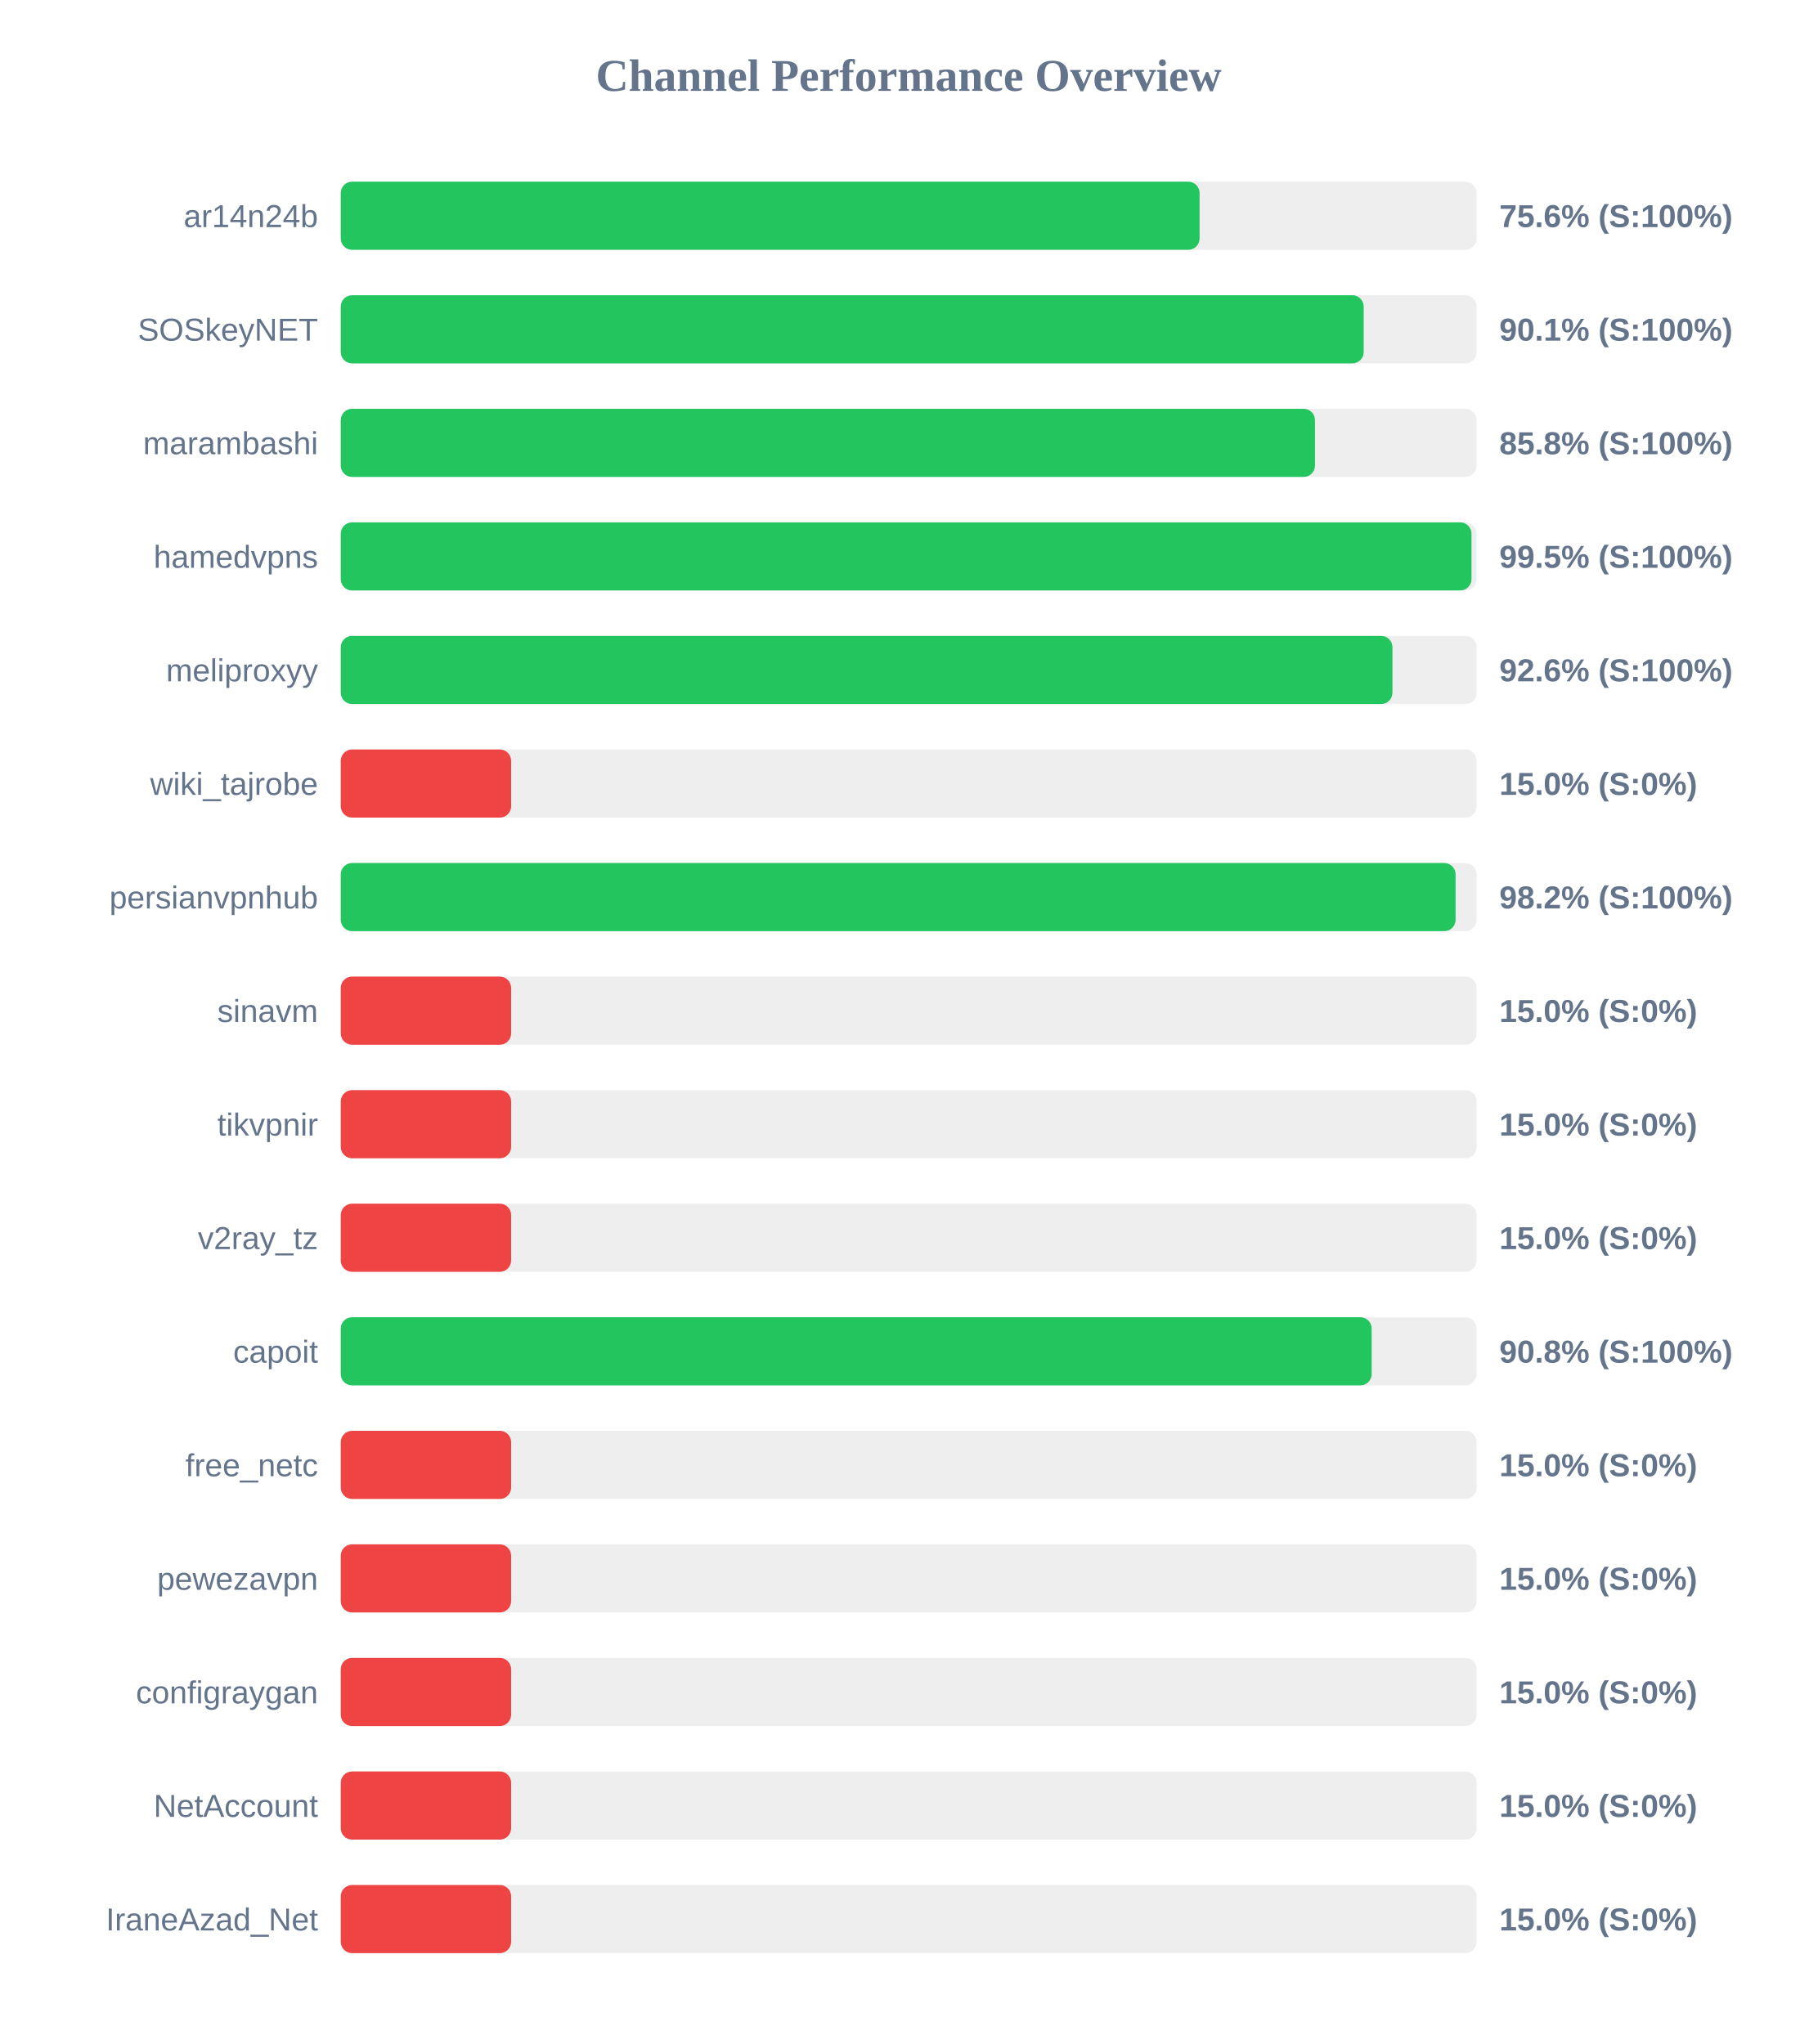
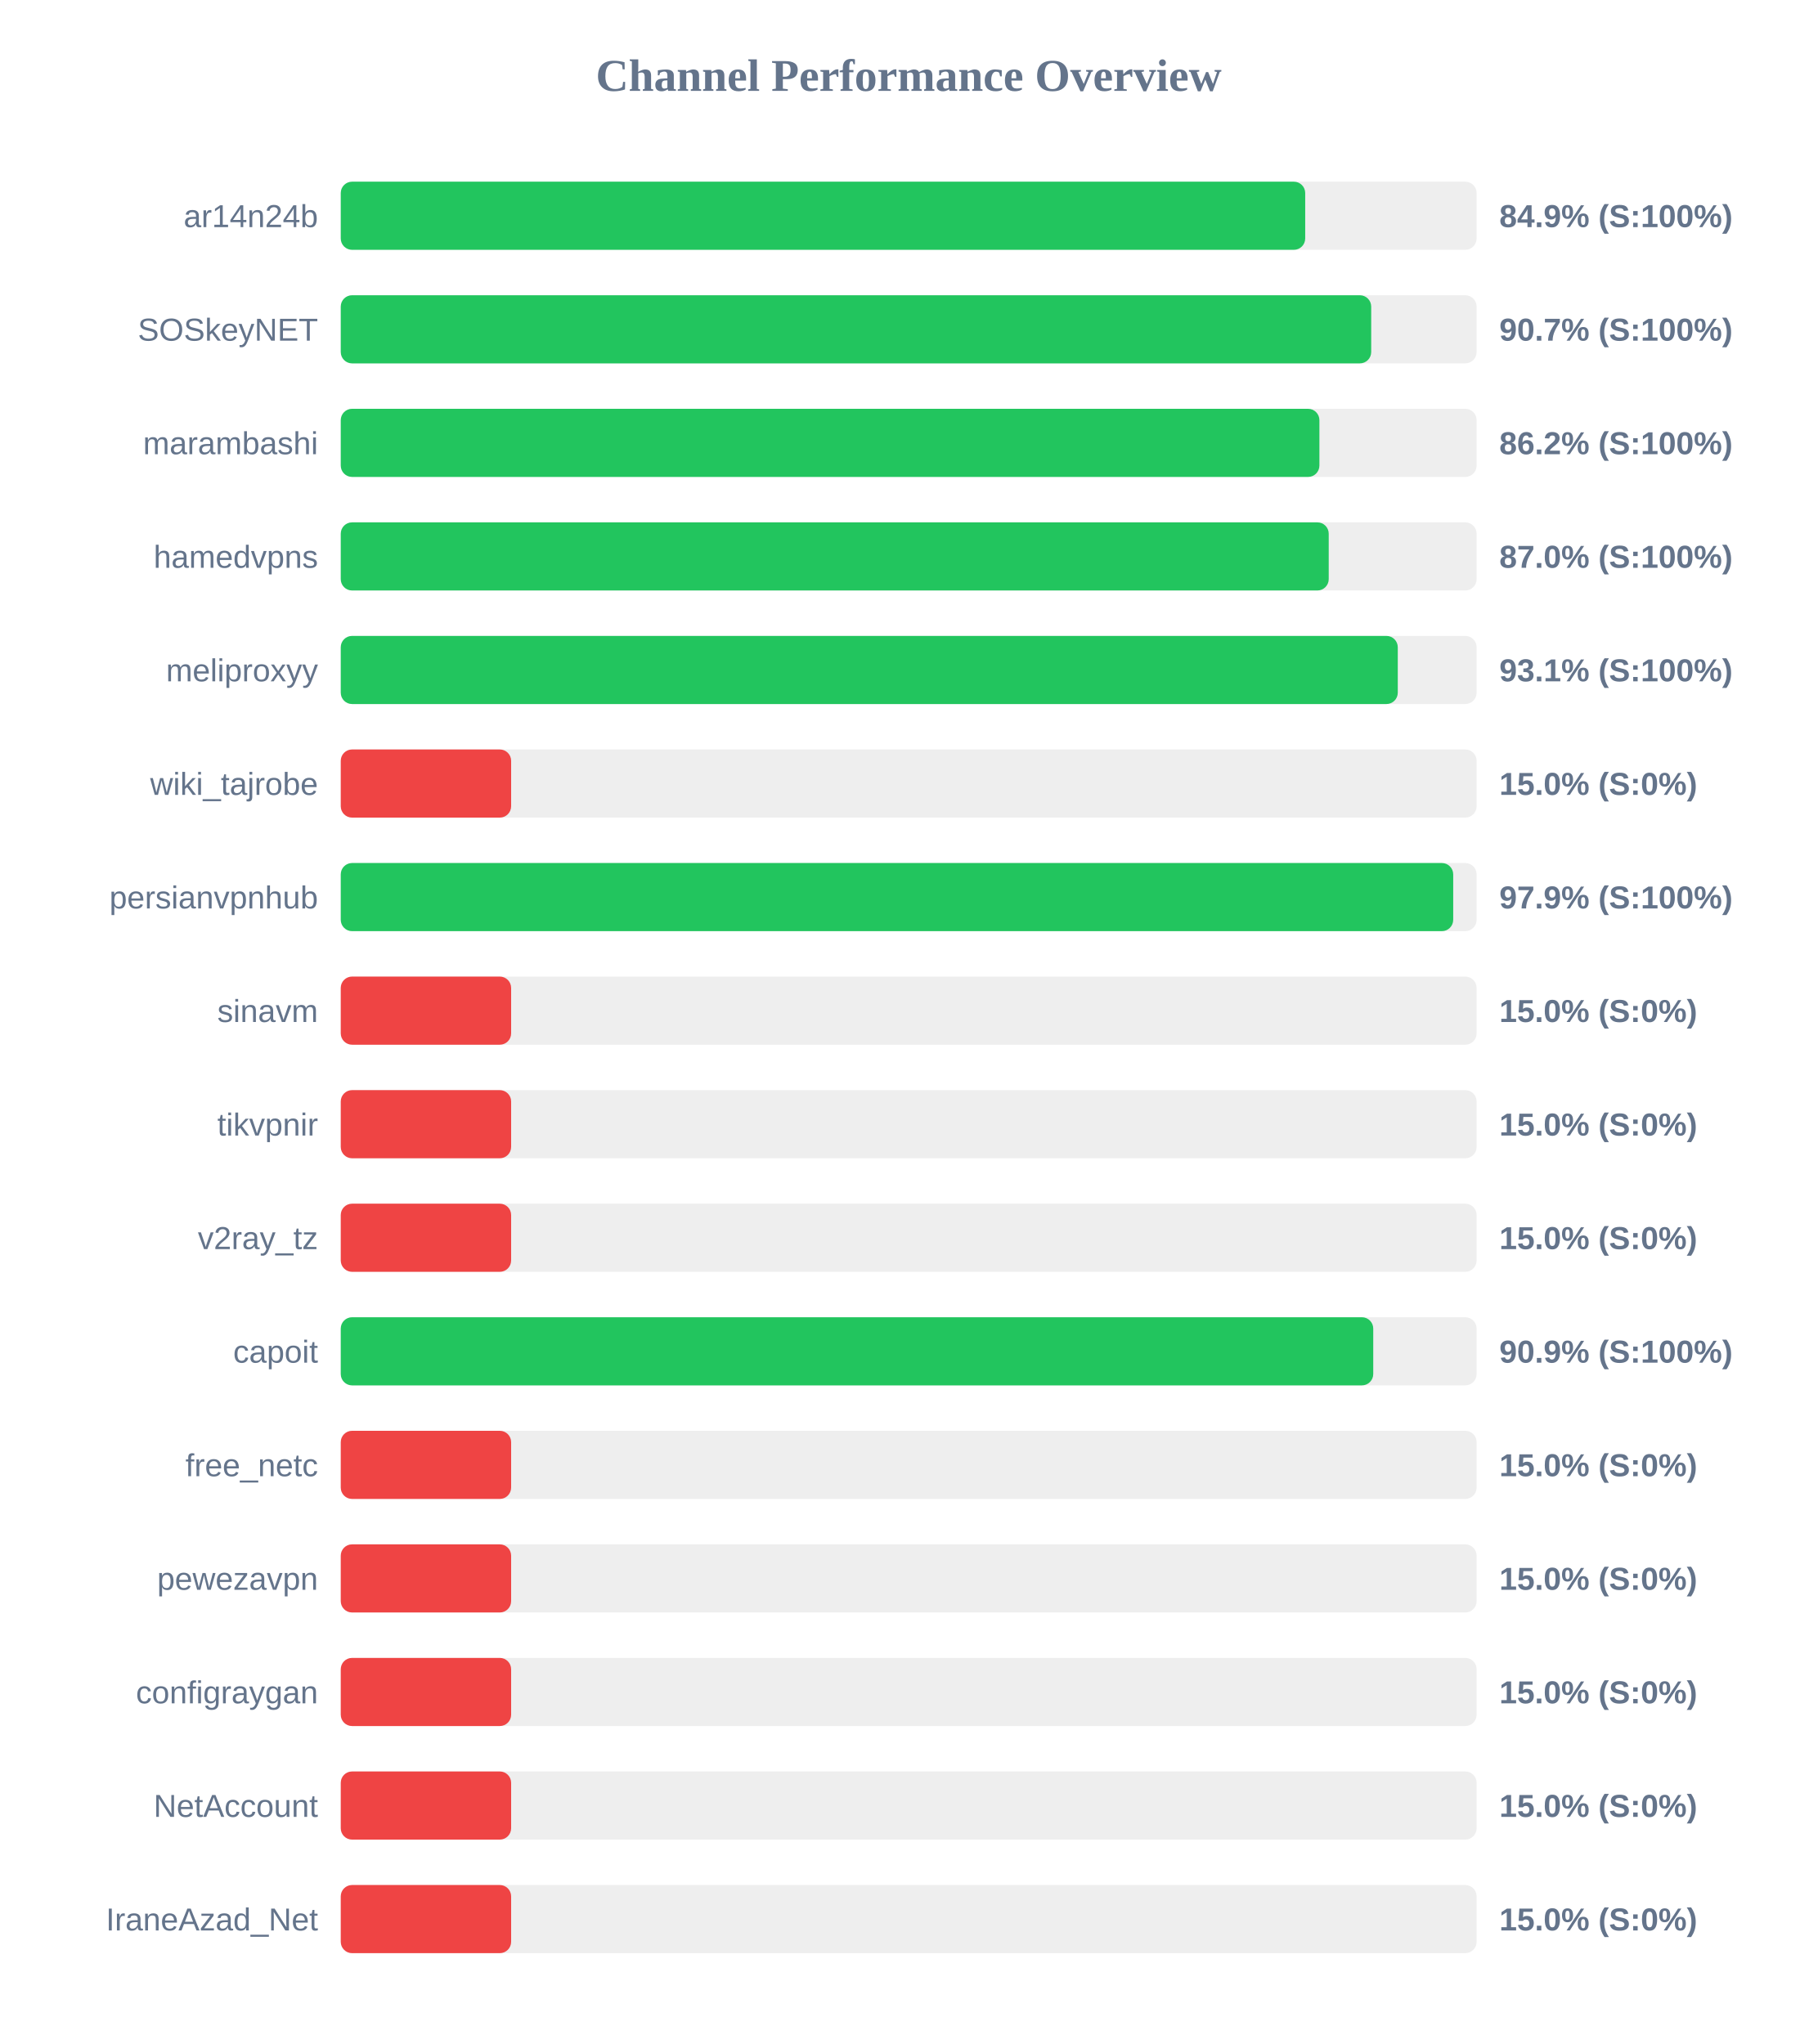
<svg xmlns="http://www.w3.org/2000/svg" width="800" height="900" version="1.1">
  <style>
        .row { font: 14px Arial; fill: #64748b; }
        .score { font: bold 14px Arial; fill: #64748b; }
    </style>
  <text x="400" y="40" text-anchor="middle" font-size="20px" font-weight="bold" fill="#64748b">Channel Performance Overview</text>
  <rect x="150" y="80" width="500" height="30" fill="#eee" rx="5" />
-   <rect x="150" y="80" width="378.05" height="30" fill="#22c55e" rx="5" />
+   <rect x="150" y="80" width="424.55" height="30" fill="#22c55e" rx="5" />
  <text x="140" y="100" text-anchor="end" class="row">ar14n24b</text>
-   <text x="660" y="100" text-anchor="start" class="score">75.6% (S:100%)</text>
+   <text x="660" y="100" text-anchor="start" class="score">84.9% (S:100%)</text>
  <rect x="150" y="130" width="500" height="30" fill="#eee" rx="5" />
-   <rect x="150" y="130" width="450.3" height="30" fill="#22c55e" rx="5" />
+   <rect x="150" y="130" width="453.6" height="30" fill="#22c55e" rx="5" />
  <text x="140" y="150" text-anchor="end" class="row">SOSkeyNET</text>
-   <text x="660" y="150" text-anchor="start" class="score">90.1% (S:100%)</text>
+   <text x="660" y="150" text-anchor="start" class="score">90.7% (S:100%)</text>
  <rect x="150" y="180" width="500" height="30" fill="#eee" rx="5" />
-   <rect x="150" y="180" width="428.85" height="30" fill="#22c55e" rx="5" />
+   <rect x="150" y="180" width="430.8" height="30" fill="#22c55e" rx="5" />
  <text x="140" y="200" text-anchor="end" class="row">marambashi</text>
-   <text x="660" y="200" text-anchor="start" class="score">85.8% (S:100%)</text>
+   <text x="660" y="200" text-anchor="start" class="score">86.2% (S:100%)</text>
  <rect x="150" y="230" width="500" height="30" fill="#eee" rx="5" />
-   <rect x="150" y="230" width="497.75" height="30" fill="#22c55e" rx="5" />
+   <rect x="150" y="230" width="434.9" height="30" fill="#22c55e" rx="5" />
  <text x="140" y="250" text-anchor="end" class="row">hamedvpns</text>
-   <text x="660" y="250" text-anchor="start" class="score">99.5% (S:100%)</text>
+   <text x="660" y="250" text-anchor="start" class="score">87.0% (S:100%)</text>
  <rect x="150" y="280" width="500" height="30" fill="#eee" rx="5" />
-   <rect x="150" y="280" width="462.95" height="30" fill="#22c55e" rx="5" />
+   <rect x="150" y="280" width="465.3" height="30" fill="#22c55e" rx="5" />
  <text x="140" y="300" text-anchor="end" class="row">meliproxyy</text>
-   <text x="660" y="300" text-anchor="start" class="score">92.6% (S:100%)</text>
+   <text x="660" y="300" text-anchor="start" class="score">93.1% (S:100%)</text>
  <rect x="150" y="330" width="500" height="30" fill="#eee" rx="5" />
  <rect x="150" y="330" width="75.0" height="30" fill="#ef4444" rx="5" />
  <text x="140" y="350" text-anchor="end" class="row">wiki_tajrobe</text>
  <text x="660" y="350" text-anchor="start" class="score">15.0% (S:0%)</text>
  <rect x="150" y="380" width="500" height="30" fill="#eee" rx="5" />
-   <rect x="150" y="380" width="490.75" height="30" fill="#22c55e" rx="5" />
+   <rect x="150" y="380" width="489.7" height="30" fill="#22c55e" rx="5" />
  <text x="140" y="400" text-anchor="end" class="row">persianvpnhub</text>
-   <text x="660" y="400" text-anchor="start" class="score">98.2% (S:100%)</text>
+   <text x="660" y="400" text-anchor="start" class="score">97.9% (S:100%)</text>
  <rect x="150" y="430" width="500" height="30" fill="#eee" rx="5" />
  <rect x="150" y="430" width="75.0" height="30" fill="#ef4444" rx="5" />
  <text x="140" y="450" text-anchor="end" class="row">sinavm</text>
  <text x="660" y="450" text-anchor="start" class="score">15.0% (S:0%)</text>
  <rect x="150" y="480" width="500" height="30" fill="#eee" rx="5" />
  <rect x="150" y="480" width="75.0" height="30" fill="#ef4444" rx="5" />
  <text x="140" y="500" text-anchor="end" class="row">tikvpnir</text>
  <text x="660" y="500" text-anchor="start" class="score">15.0% (S:0%)</text>
  <rect x="150" y="530" width="500" height="30" fill="#eee" rx="5" />
  <rect x="150" y="530" width="75.0" height="30" fill="#ef4444" rx="5" />
  <text x="140" y="550" text-anchor="end" class="row">v2ray_tz</text>
  <text x="660" y="550" text-anchor="start" class="score">15.0% (S:0%)</text>
  <rect x="150" y="580" width="500" height="30" fill="#eee" rx="5" />
-   <rect x="150" y="580" width="453.8" height="30" fill="#22c55e" rx="5" />
+   <rect x="150" y="580" width="454.5" height="30" fill="#22c55e" rx="5" />
  <text x="140" y="600" text-anchor="end" class="row">capoit</text>
-   <text x="660" y="600" text-anchor="start" class="score">90.8% (S:100%)</text>
+   <text x="660" y="600" text-anchor="start" class="score">90.9% (S:100%)</text>
  <rect x="150" y="630" width="500" height="30" fill="#eee" rx="5" />
  <rect x="150" y="630" width="75.0" height="30" fill="#ef4444" rx="5" />
  <text x="140" y="650" text-anchor="end" class="row">free_netc</text>
  <text x="660" y="650" text-anchor="start" class="score">15.0% (S:0%)</text>
  <rect x="150" y="680" width="500" height="30" fill="#eee" rx="5" />
  <rect x="150" y="680" width="75.0" height="30" fill="#ef4444" rx="5" />
  <text x="140" y="700" text-anchor="end" class="row">pewezavpn</text>
  <text x="660" y="700" text-anchor="start" class="score">15.0% (S:0%)</text>
  <rect x="150" y="730" width="500" height="30" fill="#eee" rx="5" />
  <rect x="150" y="730" width="75.0" height="30" fill="#ef4444" rx="5" />
  <text x="140" y="750" text-anchor="end" class="row">configraygan</text>
  <text x="660" y="750" text-anchor="start" class="score">15.0% (S:0%)</text>
  <rect x="150" y="780" width="500" height="30" fill="#eee" rx="5" />
  <rect x="150" y="780" width="75.0" height="30" fill="#ef4444" rx="5" />
  <text x="140" y="800" text-anchor="end" class="row">NetAccount</text>
  <text x="660" y="800" text-anchor="start" class="score">15.0% (S:0%)</text>
  <rect x="150" y="830" width="500" height="30" fill="#eee" rx="5" />
  <rect x="150" y="830" width="75.0" height="30" fill="#ef4444" rx="5" />
  <text x="140" y="850" text-anchor="end" class="row">IraneAzad_Net</text>
  <text x="660" y="850" text-anchor="start" class="score">15.0% (S:0%)</text>
</svg>
